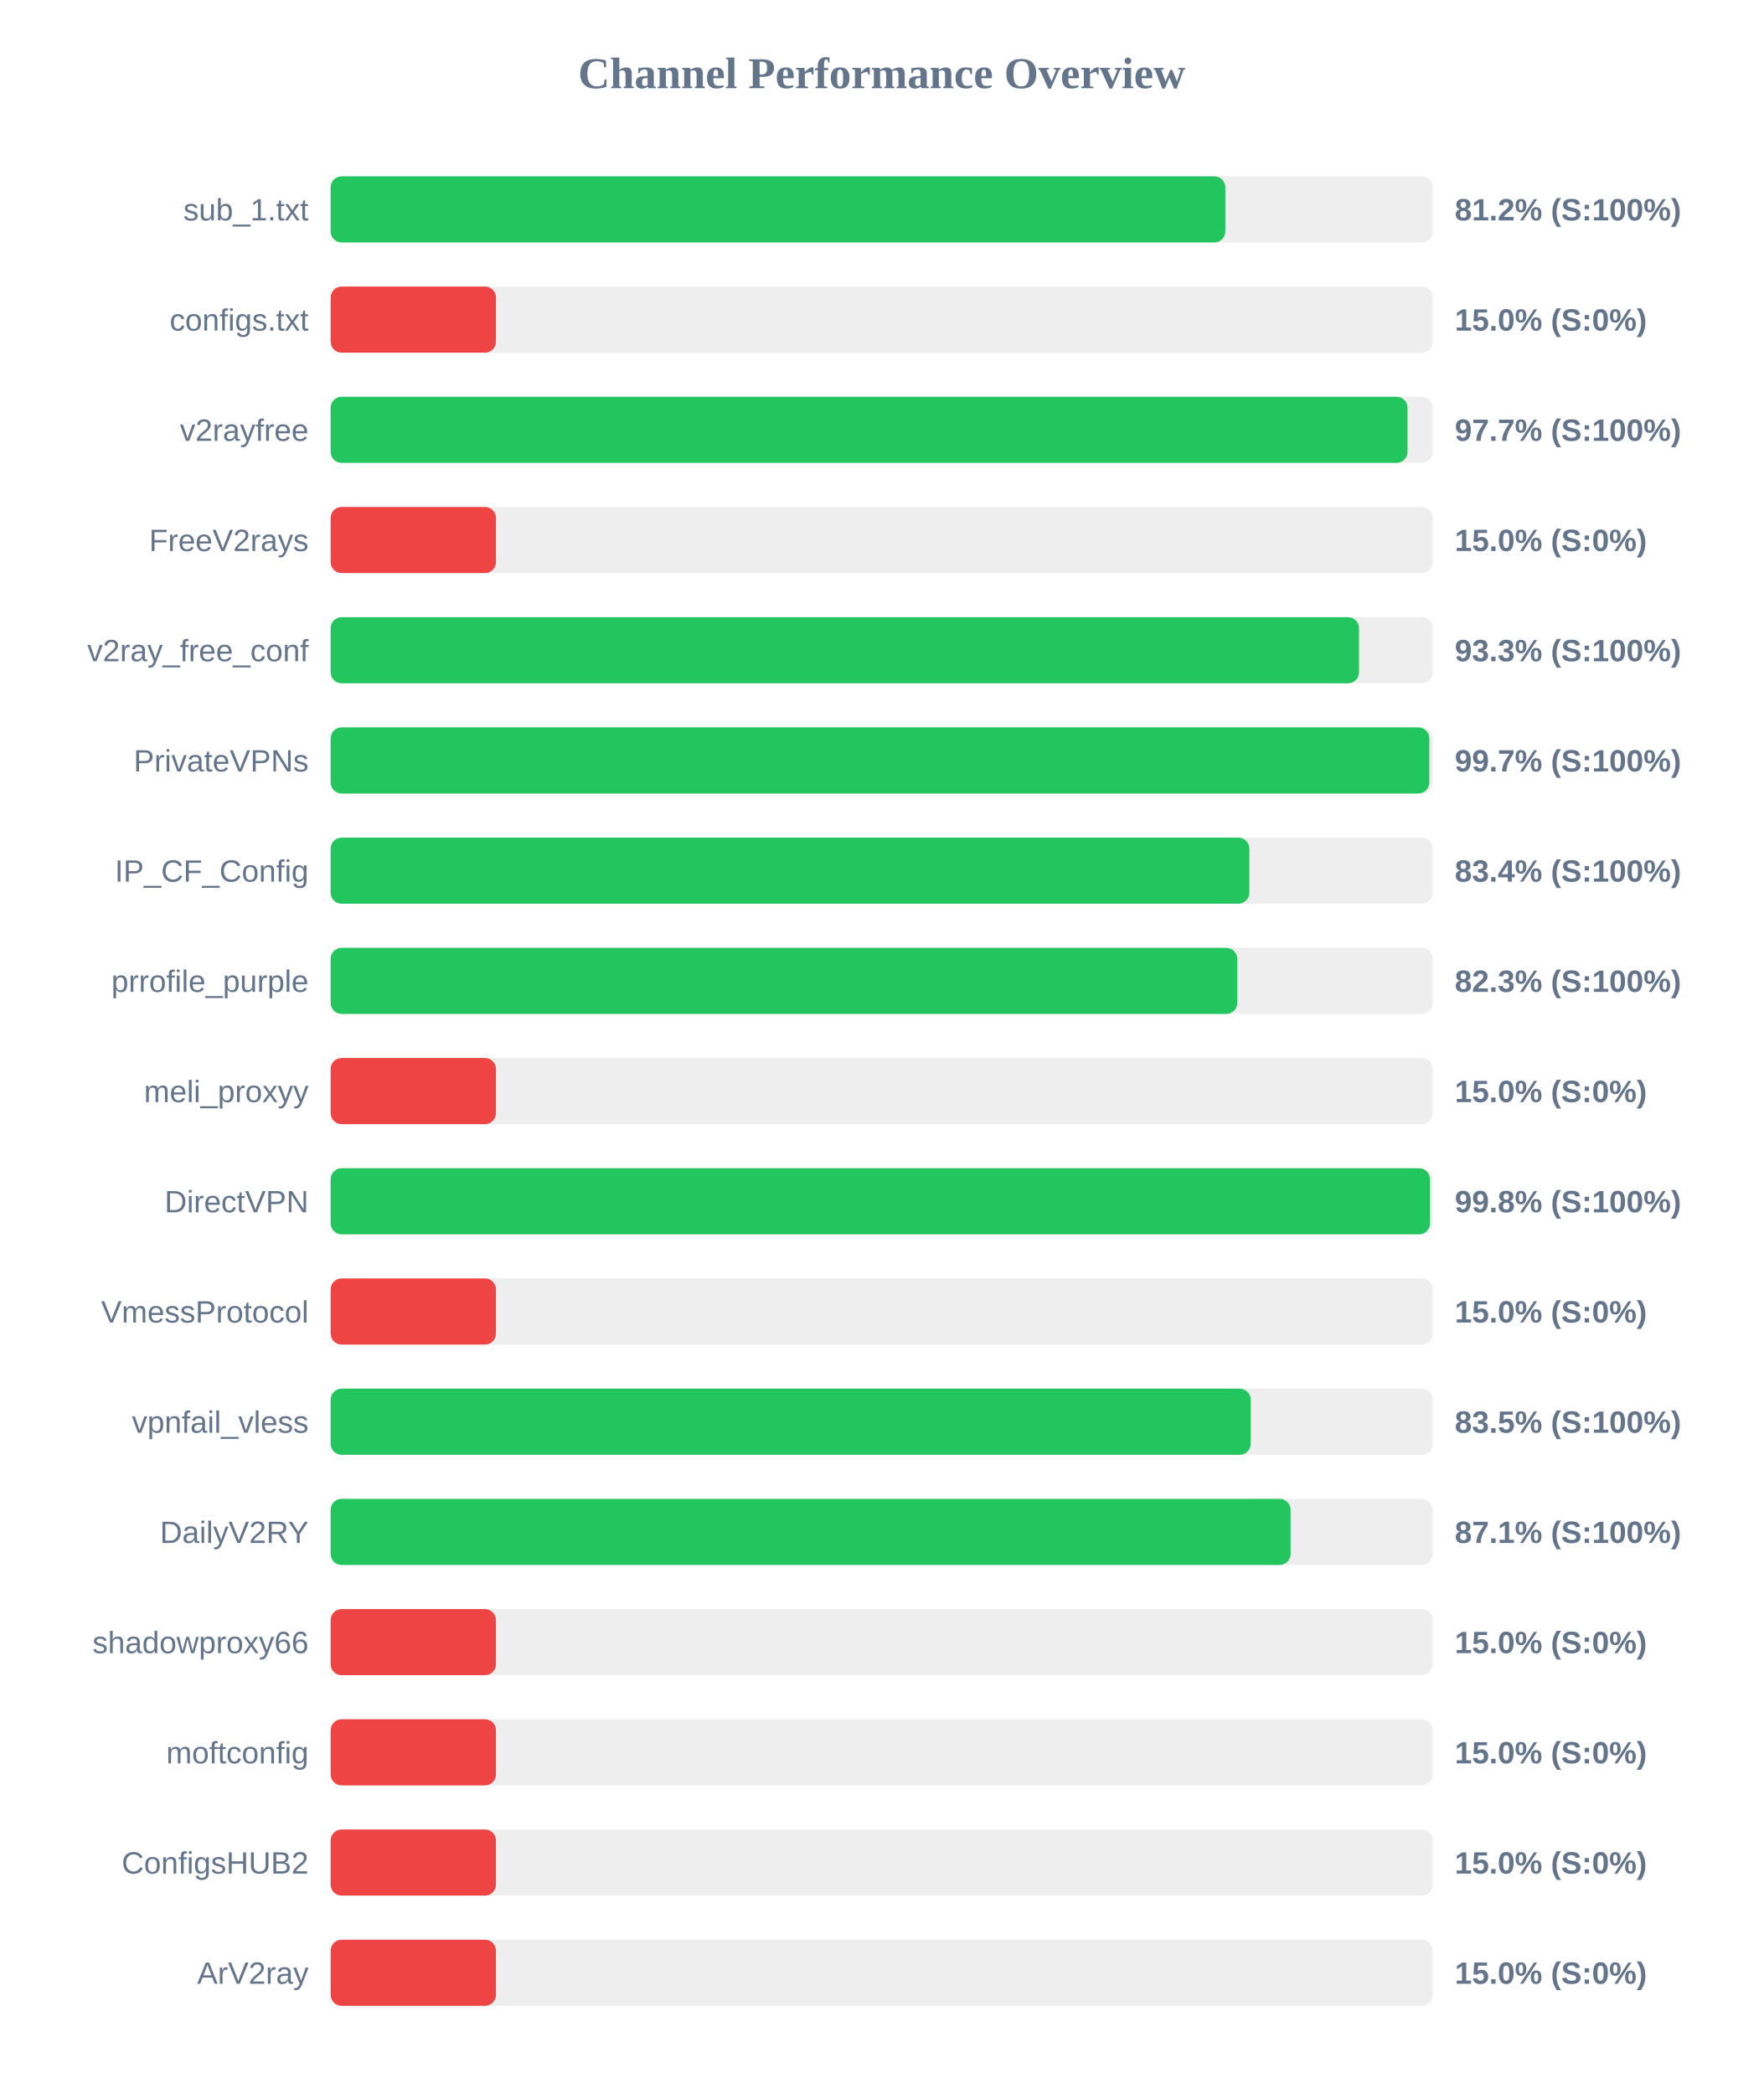
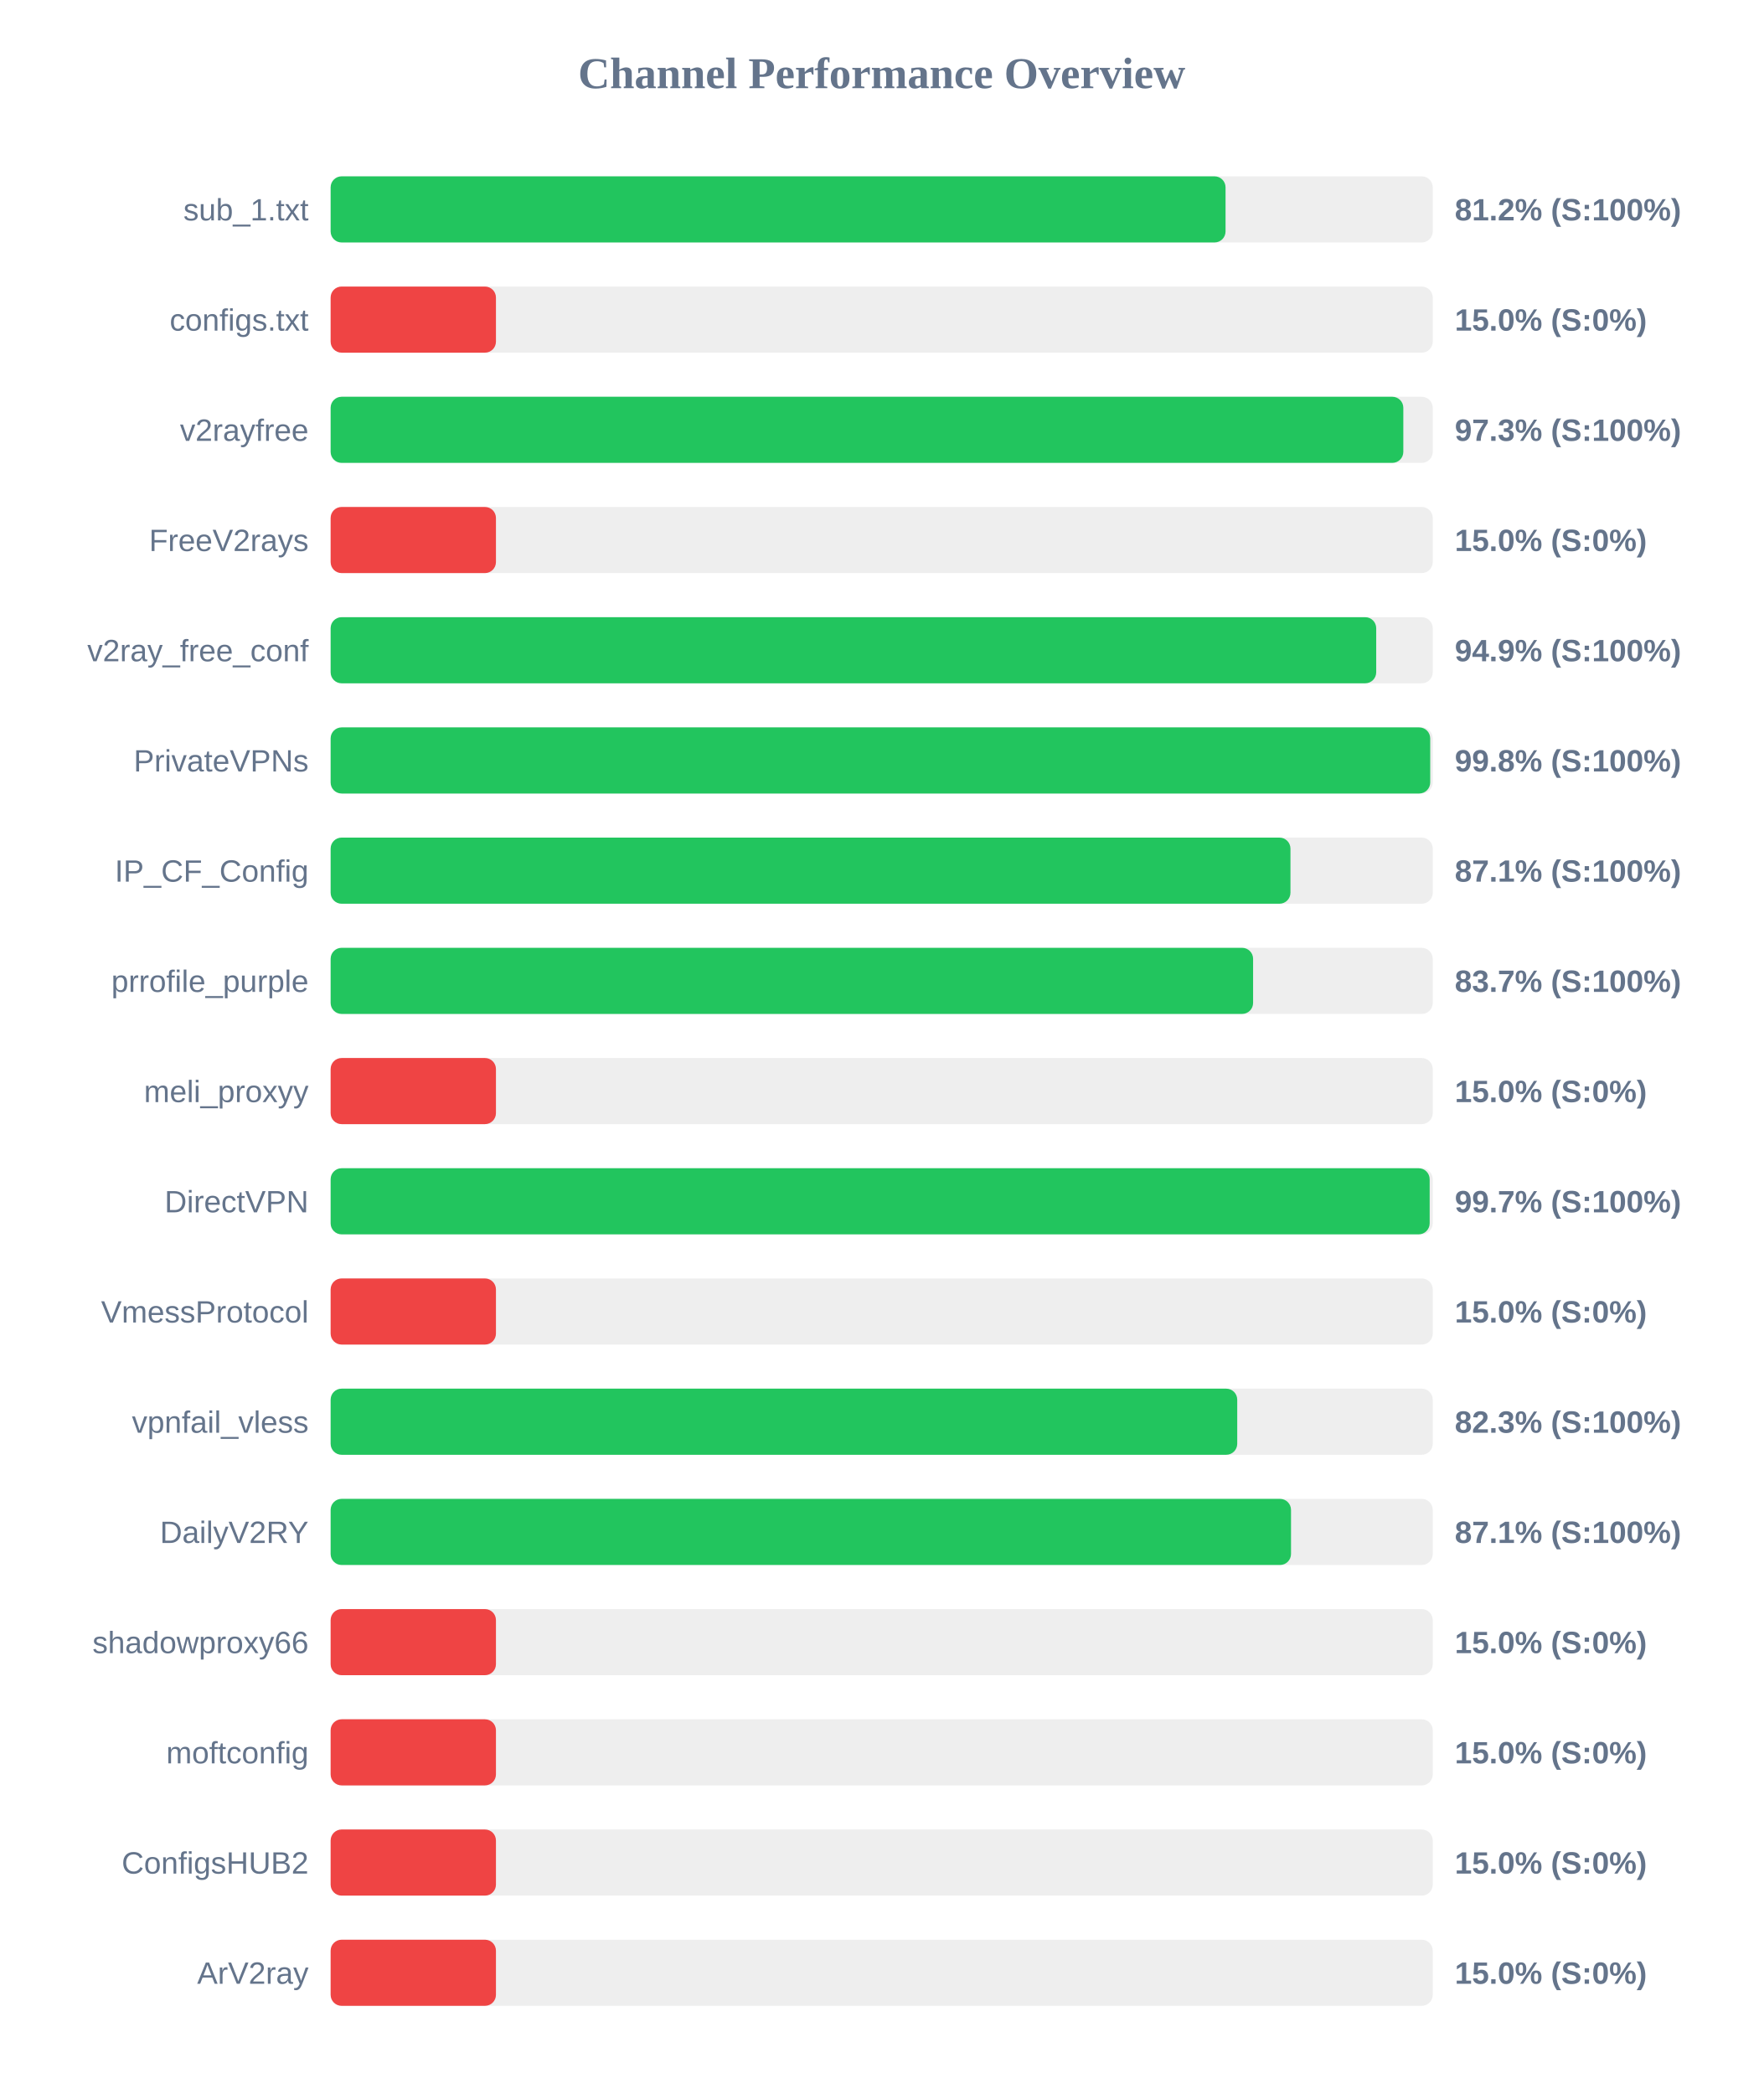
<svg xmlns="http://www.w3.org/2000/svg" width="800" height="950" version="1.1">
  <style>
        .row { font: 14px Arial; fill: #64748b; }
        .score { font: bold 14px Arial; fill: #64748b; }
    </style>
  <text x="400" y="40" text-anchor="middle" font-size="20px" font-weight="bold" fill="#64748b">Channel Performance Overview</text>
  <rect x="150" y="80" width="500" height="30" fill="#eee" rx="5" />
-   <rect x="150" y="80" width="405.9" height="30" fill="#22c55e" rx="5" />
+   <rect x="150" y="80" width="406.0" height="30" fill="#22c55e" rx="5" />
  <text x="140" y="100" text-anchor="end" class="row">sub_1.txt</text>
  <text x="660" y="100" text-anchor="start" class="score">81.2% (S:100%)</text>
  <rect x="150" y="130" width="500" height="30" fill="#eee" rx="5" />
  <rect x="150" y="130" width="75.0" height="30" fill="#ef4444" rx="5" />
  <text x="140" y="150" text-anchor="end" class="row">configs.txt</text>
  <text x="660" y="150" text-anchor="start" class="score">15.0% (S:0%)</text>
  <rect x="150" y="180" width="500" height="30" fill="#eee" rx="5" />
-   <rect x="150" y="180" width="488.55" height="30" fill="#22c55e" rx="5" />
+   <rect x="150" y="180" width="486.65" height="30" fill="#22c55e" rx="5" />
  <text x="140" y="200" text-anchor="end" class="row">v2rayfree</text>
-   <text x="660" y="200" text-anchor="start" class="score">97.7% (S:100%)</text>
+   <text x="660" y="200" text-anchor="start" class="score">97.3% (S:100%)</text>
  <rect x="150" y="230" width="500" height="30" fill="#eee" rx="5" />
  <rect x="150" y="230" width="75.0" height="30" fill="#ef4444" rx="5" />
  <text x="140" y="250" text-anchor="end" class="row">FreeV2rays</text>
  <text x="660" y="250" text-anchor="start" class="score">15.0% (S:0%)</text>
  <rect x="150" y="280" width="500" height="30" fill="#eee" rx="5" />
-   <rect x="150" y="280" width="466.55" height="30" fill="#22c55e" rx="5" />
+   <rect x="150" y="280" width="474.35" height="30" fill="#22c55e" rx="5" />
  <text x="140" y="300" text-anchor="end" class="row">v2ray_free_conf</text>
-   <text x="660" y="300" text-anchor="start" class="score">93.3% (S:100%)</text>
+   <text x="660" y="300" text-anchor="start" class="score">94.9% (S:100%)</text>
  <rect x="150" y="330" width="500" height="30" fill="#eee" rx="5" />
-   <rect x="150" y="330" width="498.45" height="30" fill="#22c55e" rx="5" />
+   <rect x="150" y="330" width="498.85" height="30" fill="#22c55e" rx="5" />
  <text x="140" y="350" text-anchor="end" class="row">PrivateVPNs</text>
-   <text x="660" y="350" text-anchor="start" class="score">99.7% (S:100%)</text>
+   <text x="660" y="350" text-anchor="start" class="score">99.8% (S:100%)</text>
  <rect x="150" y="380" width="500" height="30" fill="#eee" rx="5" />
-   <rect x="150" y="380" width="416.8" height="30" fill="#22c55e" rx="5" />
+   <rect x="150" y="380" width="435.45" height="30" fill="#22c55e" rx="5" />
  <text x="140" y="400" text-anchor="end" class="row">IP_CF_Config</text>
-   <text x="660" y="400" text-anchor="start" class="score">83.4% (S:100%)</text>
+   <text x="660" y="400" text-anchor="start" class="score">87.1% (S:100%)</text>
  <rect x="150" y="430" width="500" height="30" fill="#eee" rx="5" />
-   <rect x="150" y="430" width="411.3" height="30" fill="#22c55e" rx="5" />
+   <rect x="150" y="430" width="418.5" height="30" fill="#22c55e" rx="5" />
  <text x="140" y="450" text-anchor="end" class="row">prrofile_purple</text>
-   <text x="660" y="450" text-anchor="start" class="score">82.3% (S:100%)</text>
+   <text x="660" y="450" text-anchor="start" class="score">83.7% (S:100%)</text>
  <rect x="150" y="480" width="500" height="30" fill="#eee" rx="5" />
  <rect x="150" y="480" width="75.0" height="30" fill="#ef4444" rx="5" />
  <text x="140" y="500" text-anchor="end" class="row">meli_proxyy</text>
  <text x="660" y="500" text-anchor="start" class="score">15.0% (S:0%)</text>
  <rect x="150" y="530" width="500" height="30" fill="#eee" rx="5" />
-   <rect x="150" y="530" width="498.75" height="30" fill="#22c55e" rx="5" />
+   <rect x="150" y="530" width="498.6" height="30" fill="#22c55e" rx="5" />
  <text x="140" y="550" text-anchor="end" class="row">DirectVPN</text>
-   <text x="660" y="550" text-anchor="start" class="score">99.8% (S:100%)</text>
+   <text x="660" y="550" text-anchor="start" class="score">99.7% (S:100%)</text>
  <rect x="150" y="580" width="500" height="30" fill="#eee" rx="5" />
  <rect x="150" y="580" width="75.0" height="30" fill="#ef4444" rx="5" />
  <text x="140" y="600" text-anchor="end" class="row">VmessProtocol</text>
  <text x="660" y="600" text-anchor="start" class="score">15.0% (S:0%)</text>
  <rect x="150" y="630" width="500" height="30" fill="#eee" rx="5" />
-   <rect x="150" y="630" width="417.4" height="30" fill="#22c55e" rx="5" />
+   <rect x="150" y="630" width="411.3" height="30" fill="#22c55e" rx="5" />
  <text x="140" y="650" text-anchor="end" class="row">vpnfail_vless</text>
-   <text x="660" y="650" text-anchor="start" class="score">83.5% (S:100%)</text>
+   <text x="660" y="650" text-anchor="start" class="score">82.3% (S:100%)</text>
  <rect x="150" y="680" width="500" height="30" fill="#eee" rx="5" />
-   <rect x="150" y="680" width="435.5" height="30" fill="#22c55e" rx="5" />
+   <rect x="150" y="680" width="435.7" height="30" fill="#22c55e" rx="5" />
  <text x="140" y="700" text-anchor="end" class="row">DailyV2RY</text>
  <text x="660" y="700" text-anchor="start" class="score">87.1% (S:100%)</text>
  <rect x="150" y="730" width="500" height="30" fill="#eee" rx="5" />
  <rect x="150" y="730" width="75.0" height="30" fill="#ef4444" rx="5" />
  <text x="140" y="750" text-anchor="end" class="row">shadowproxy66</text>
  <text x="660" y="750" text-anchor="start" class="score">15.0% (S:0%)</text>
  <rect x="150" y="780" width="500" height="30" fill="#eee" rx="5" />
  <rect x="150" y="780" width="75.0" height="30" fill="#ef4444" rx="5" />
  <text x="140" y="800" text-anchor="end" class="row">moftconfig</text>
  <text x="660" y="800" text-anchor="start" class="score">15.0% (S:0%)</text>
  <rect x="150" y="830" width="500" height="30" fill="#eee" rx="5" />
  <rect x="150" y="830" width="75.0" height="30" fill="#ef4444" rx="5" />
  <text x="140" y="850" text-anchor="end" class="row">ConfigsHUB2</text>
  <text x="660" y="850" text-anchor="start" class="score">15.0% (S:0%)</text>
  <rect x="150" y="880" width="500" height="30" fill="#eee" rx="5" />
  <rect x="150" y="880" width="75.0" height="30" fill="#ef4444" rx="5" />
  <text x="140" y="900" text-anchor="end" class="row">ArV2ray</text>
  <text x="660" y="900" text-anchor="start" class="score">15.0% (S:0%)</text>
</svg>
